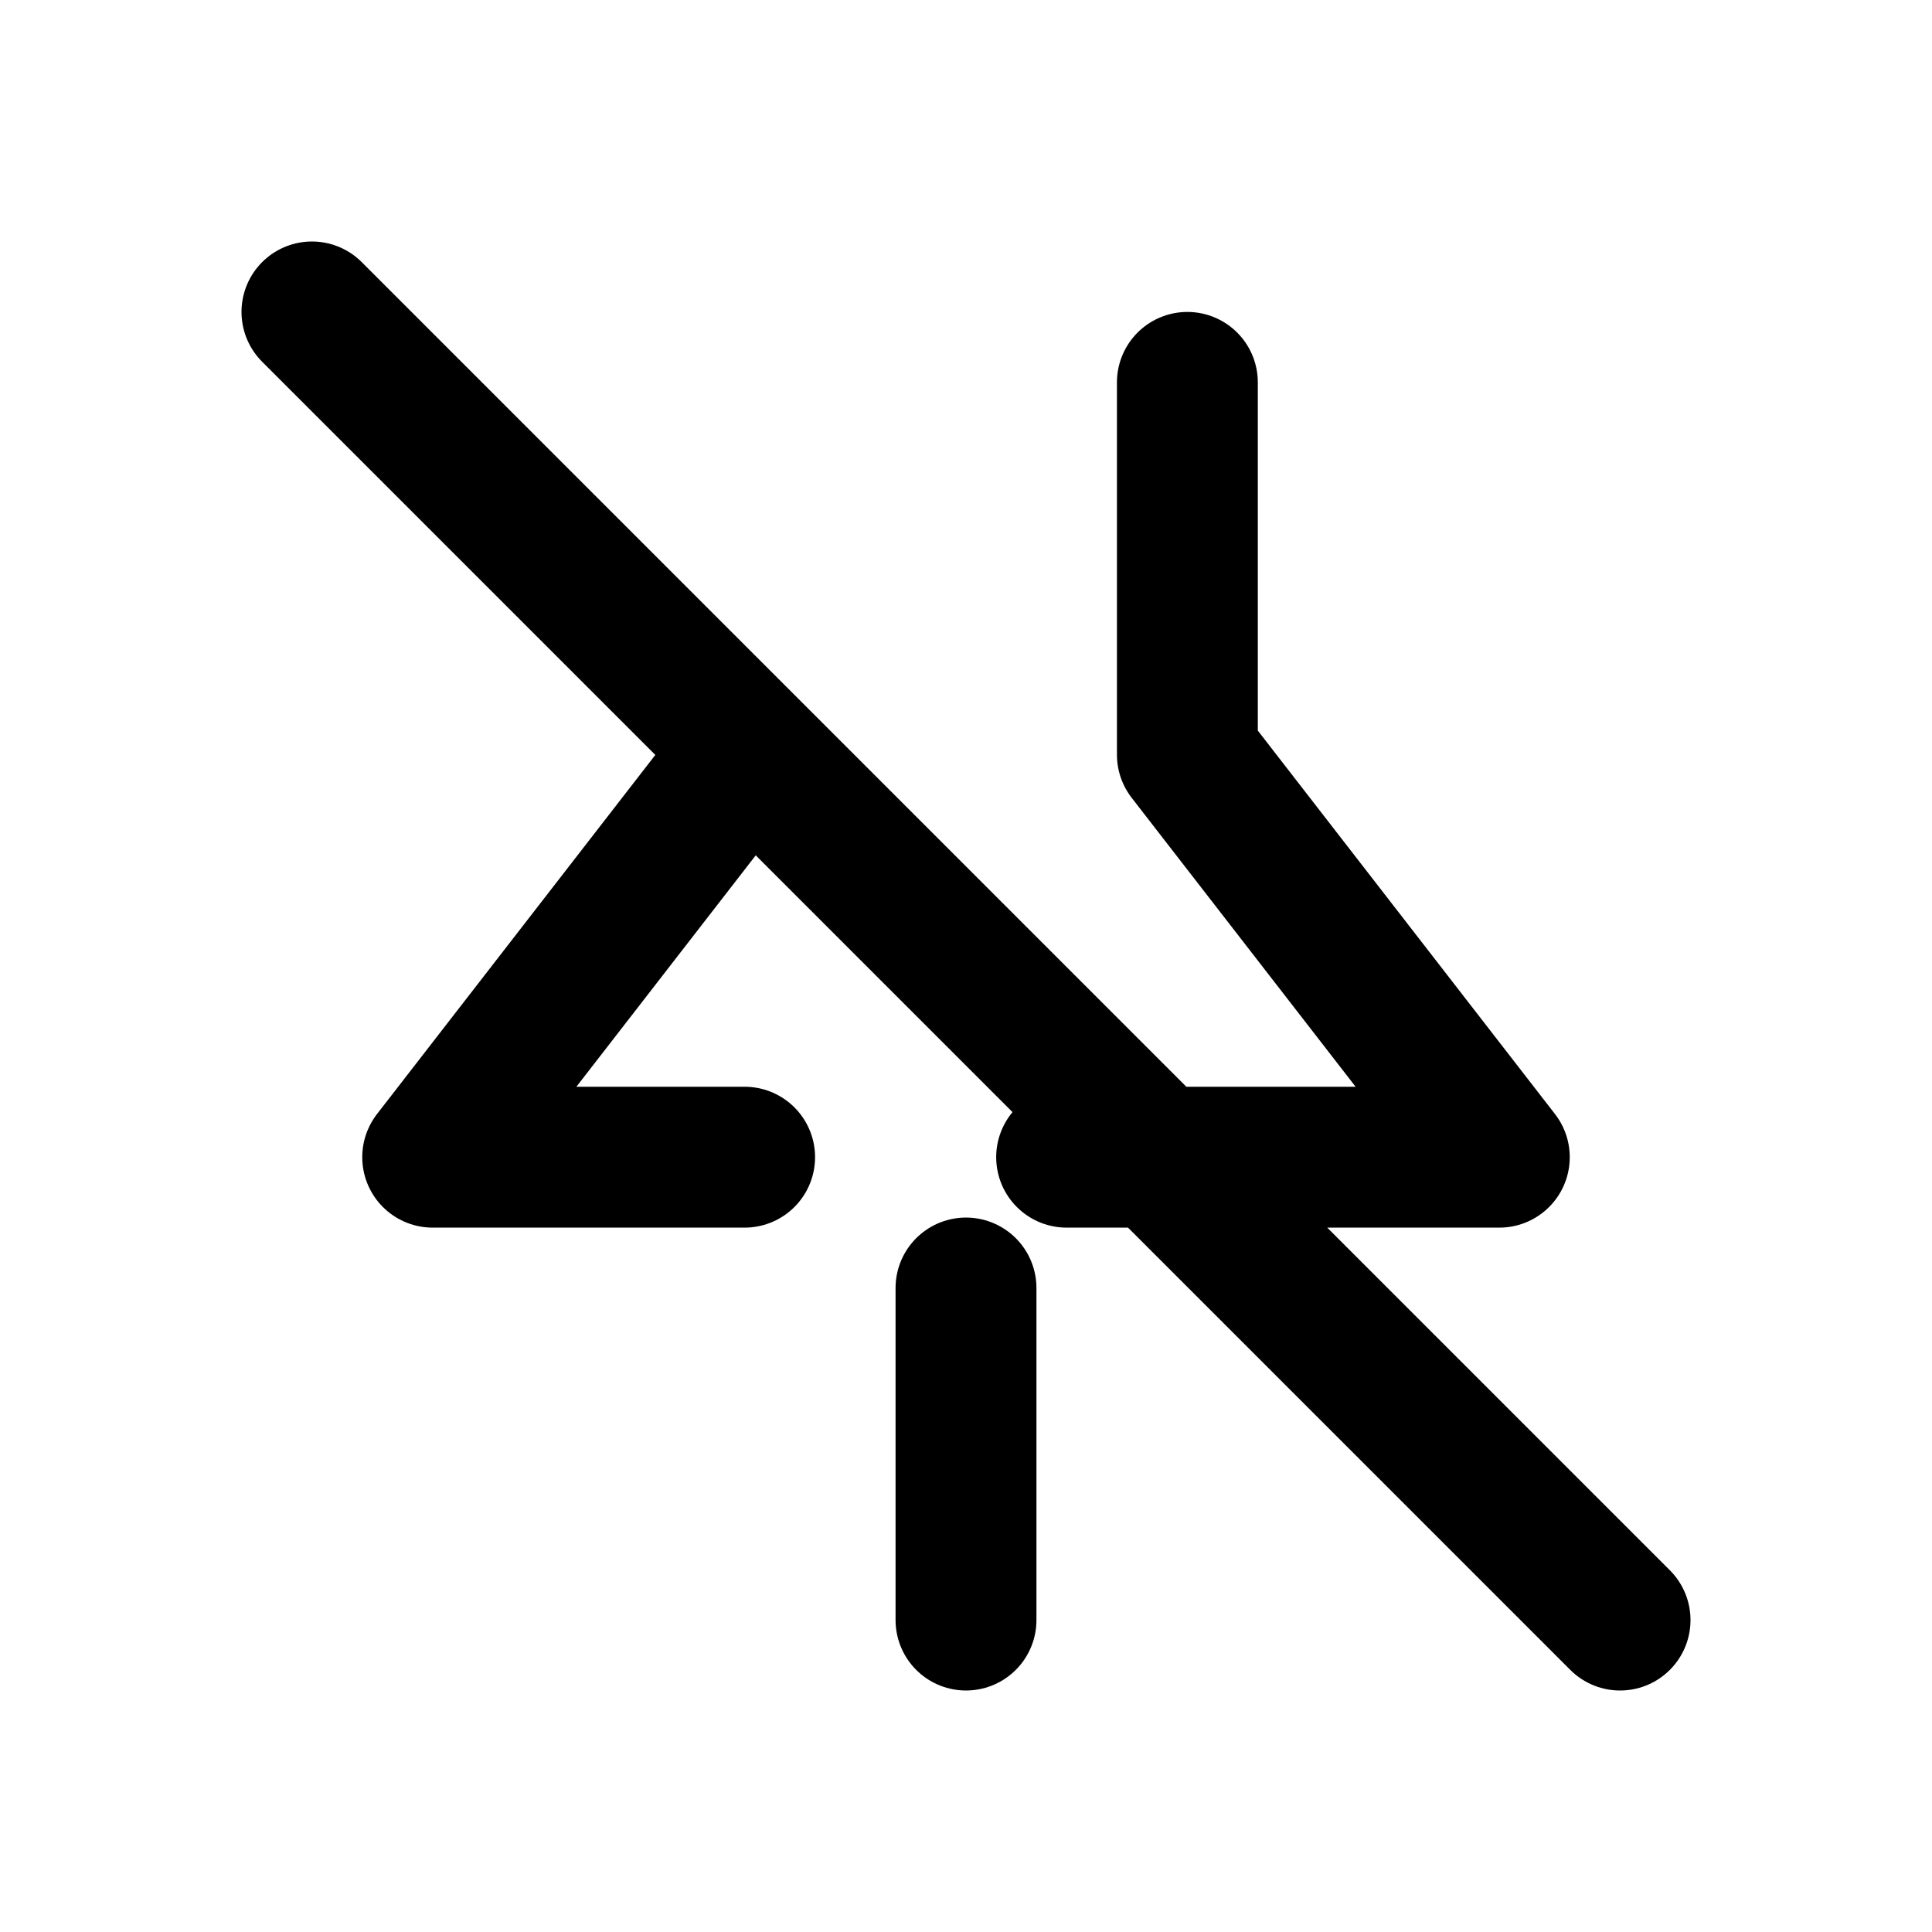
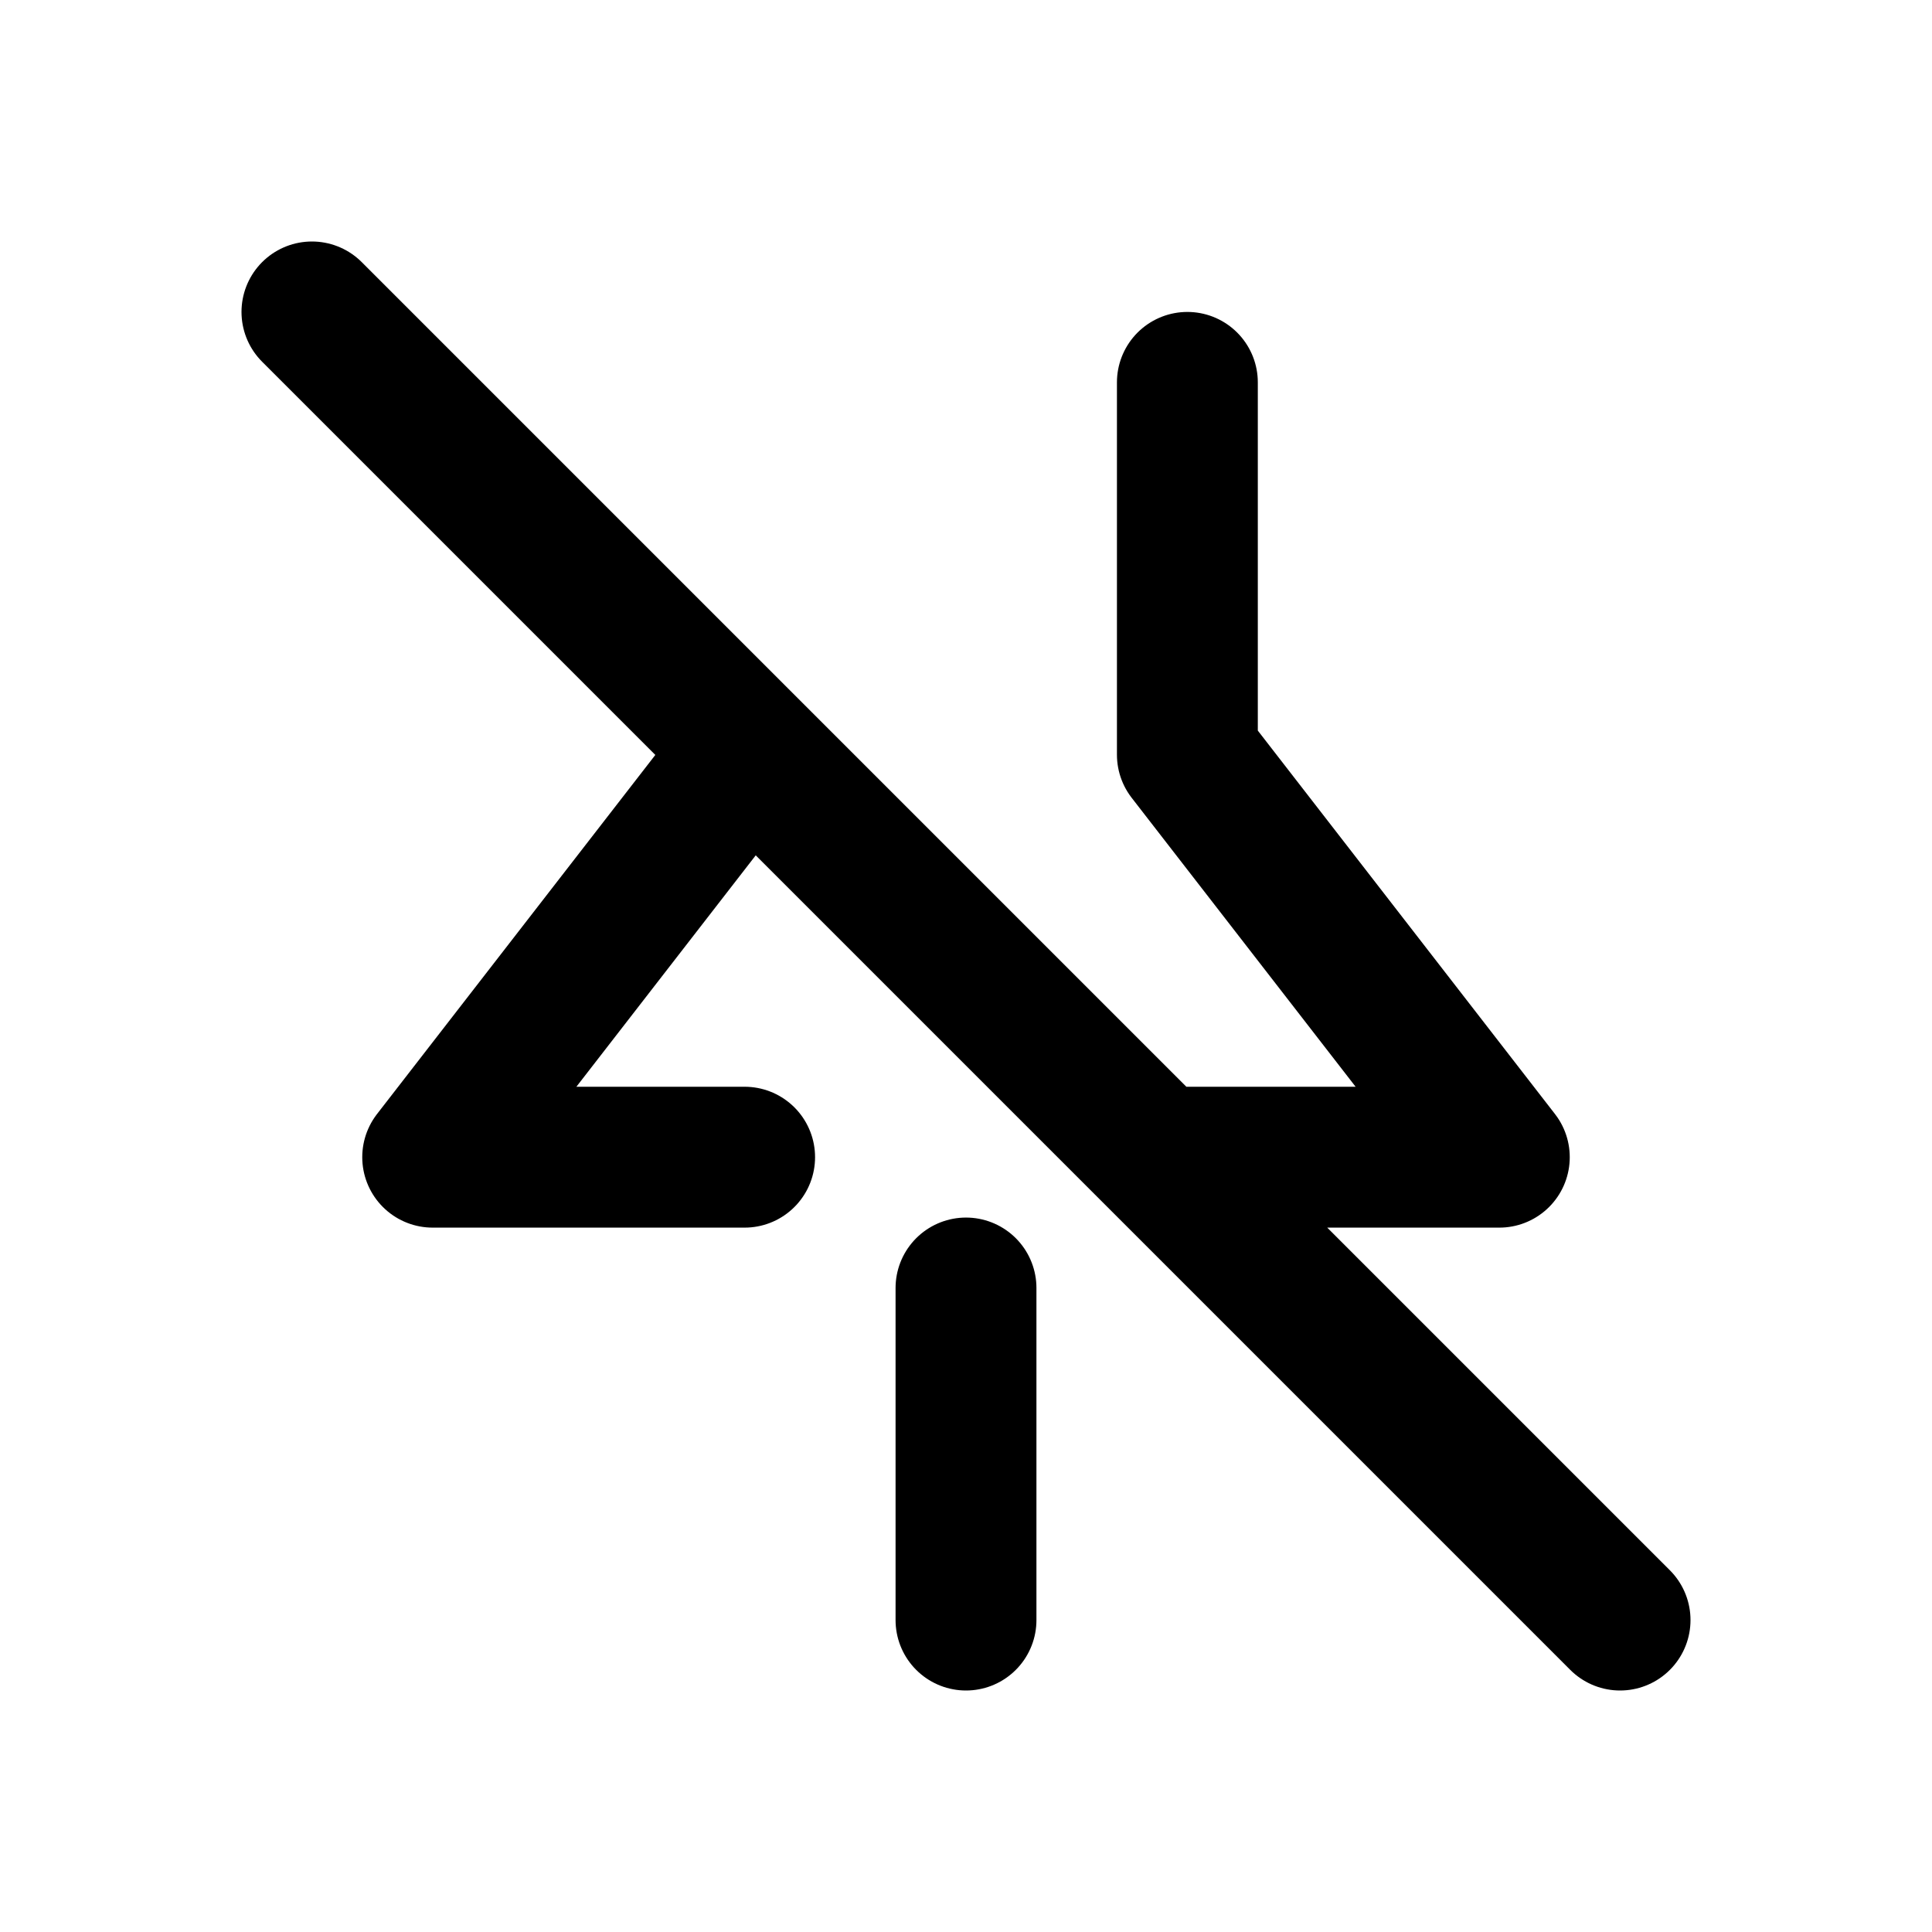
<svg xmlns="http://www.w3.org/2000/svg" width="24" height="24" viewBox="0 0 24 24" fill="none" stroke="currentColor" stroke-width="1.75" stroke-linecap="round" stroke-linejoin="round" aria-hidden="true" focusable="false">
-   <path d="M14.75 4.75V9.375L18.625 14.375H13.25M9.25 9.375L5.375 14.375H9.25M12 16V20.125M3.875 3.875L20.125 20.125" />
+   <path d="M14.75 4.75V9.375L18.625 14.375H14.375M9.25 9.375L5.375 14.375H9.25M12 16V20.125M3.875 3.875L20.125 20.125" />
</svg>
